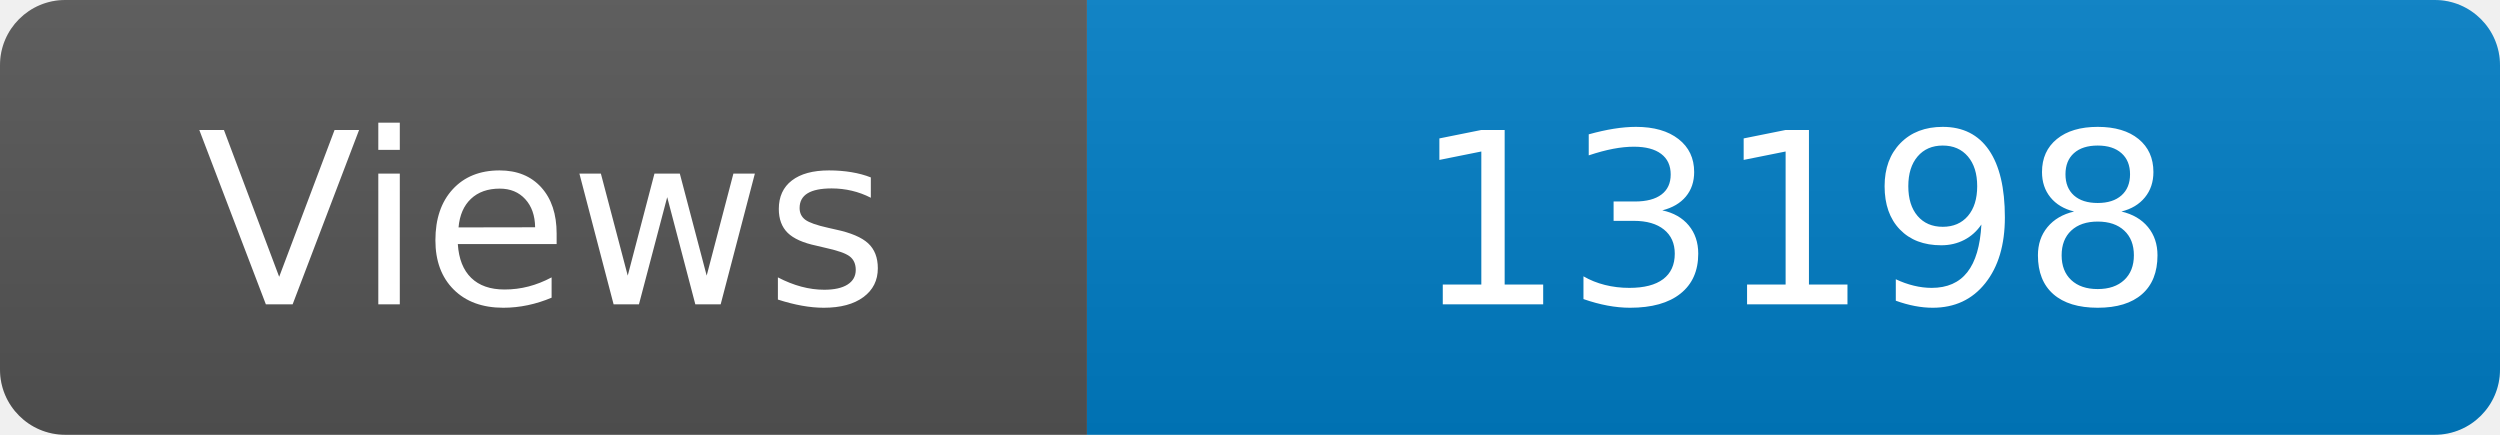
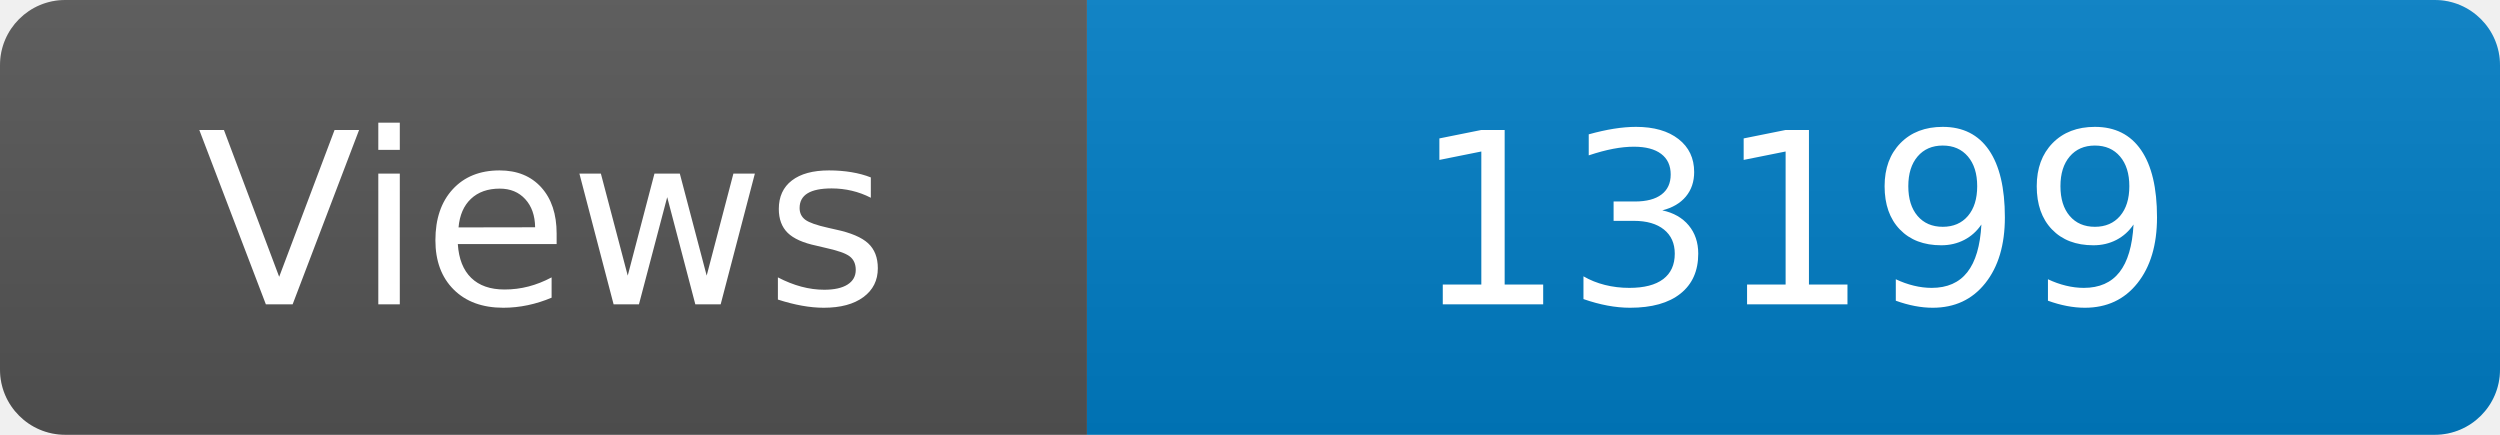
<svg xmlns="http://www.w3.org/2000/svg" width="115" height="20" role="img" aria-label="Maintained?: yes">
  <linearGradient id="s" x2="0" y2="100%">
    <stop offset="0" stop-color="#bbb" stop-opacity=".1" />
    <stop offset="1" stop-opacity=".1" />
  </linearGradient>
  <clipPath id="r">
    <rect width="115" height="20" rx="3" fill="#fff" />
  </clipPath>
  <g clip-path="url(#r)">
    <rect width="50" height="20" fill="#555" />
    <rect x="50" width="160" height="20" fill="#007ec6" />
    <rect width="115" height="20" fill="url(#s)" />
  </g>
  <g fill="#fff" text-anchor="middle" font-family="Verdana,Geneva,DejaVu Sans,sans-serif" font-size="110">
    <text x="250" y="140" transform="scale(.1)" fill="#fff">Views</text>
-     <text x="825" y="140" transform="scale(.1)" fill="#fff">13198</text>
+     <text x="825" y="140" transform="scale(.1)" fill="#fff">13199</text>
  </g>
</svg>
